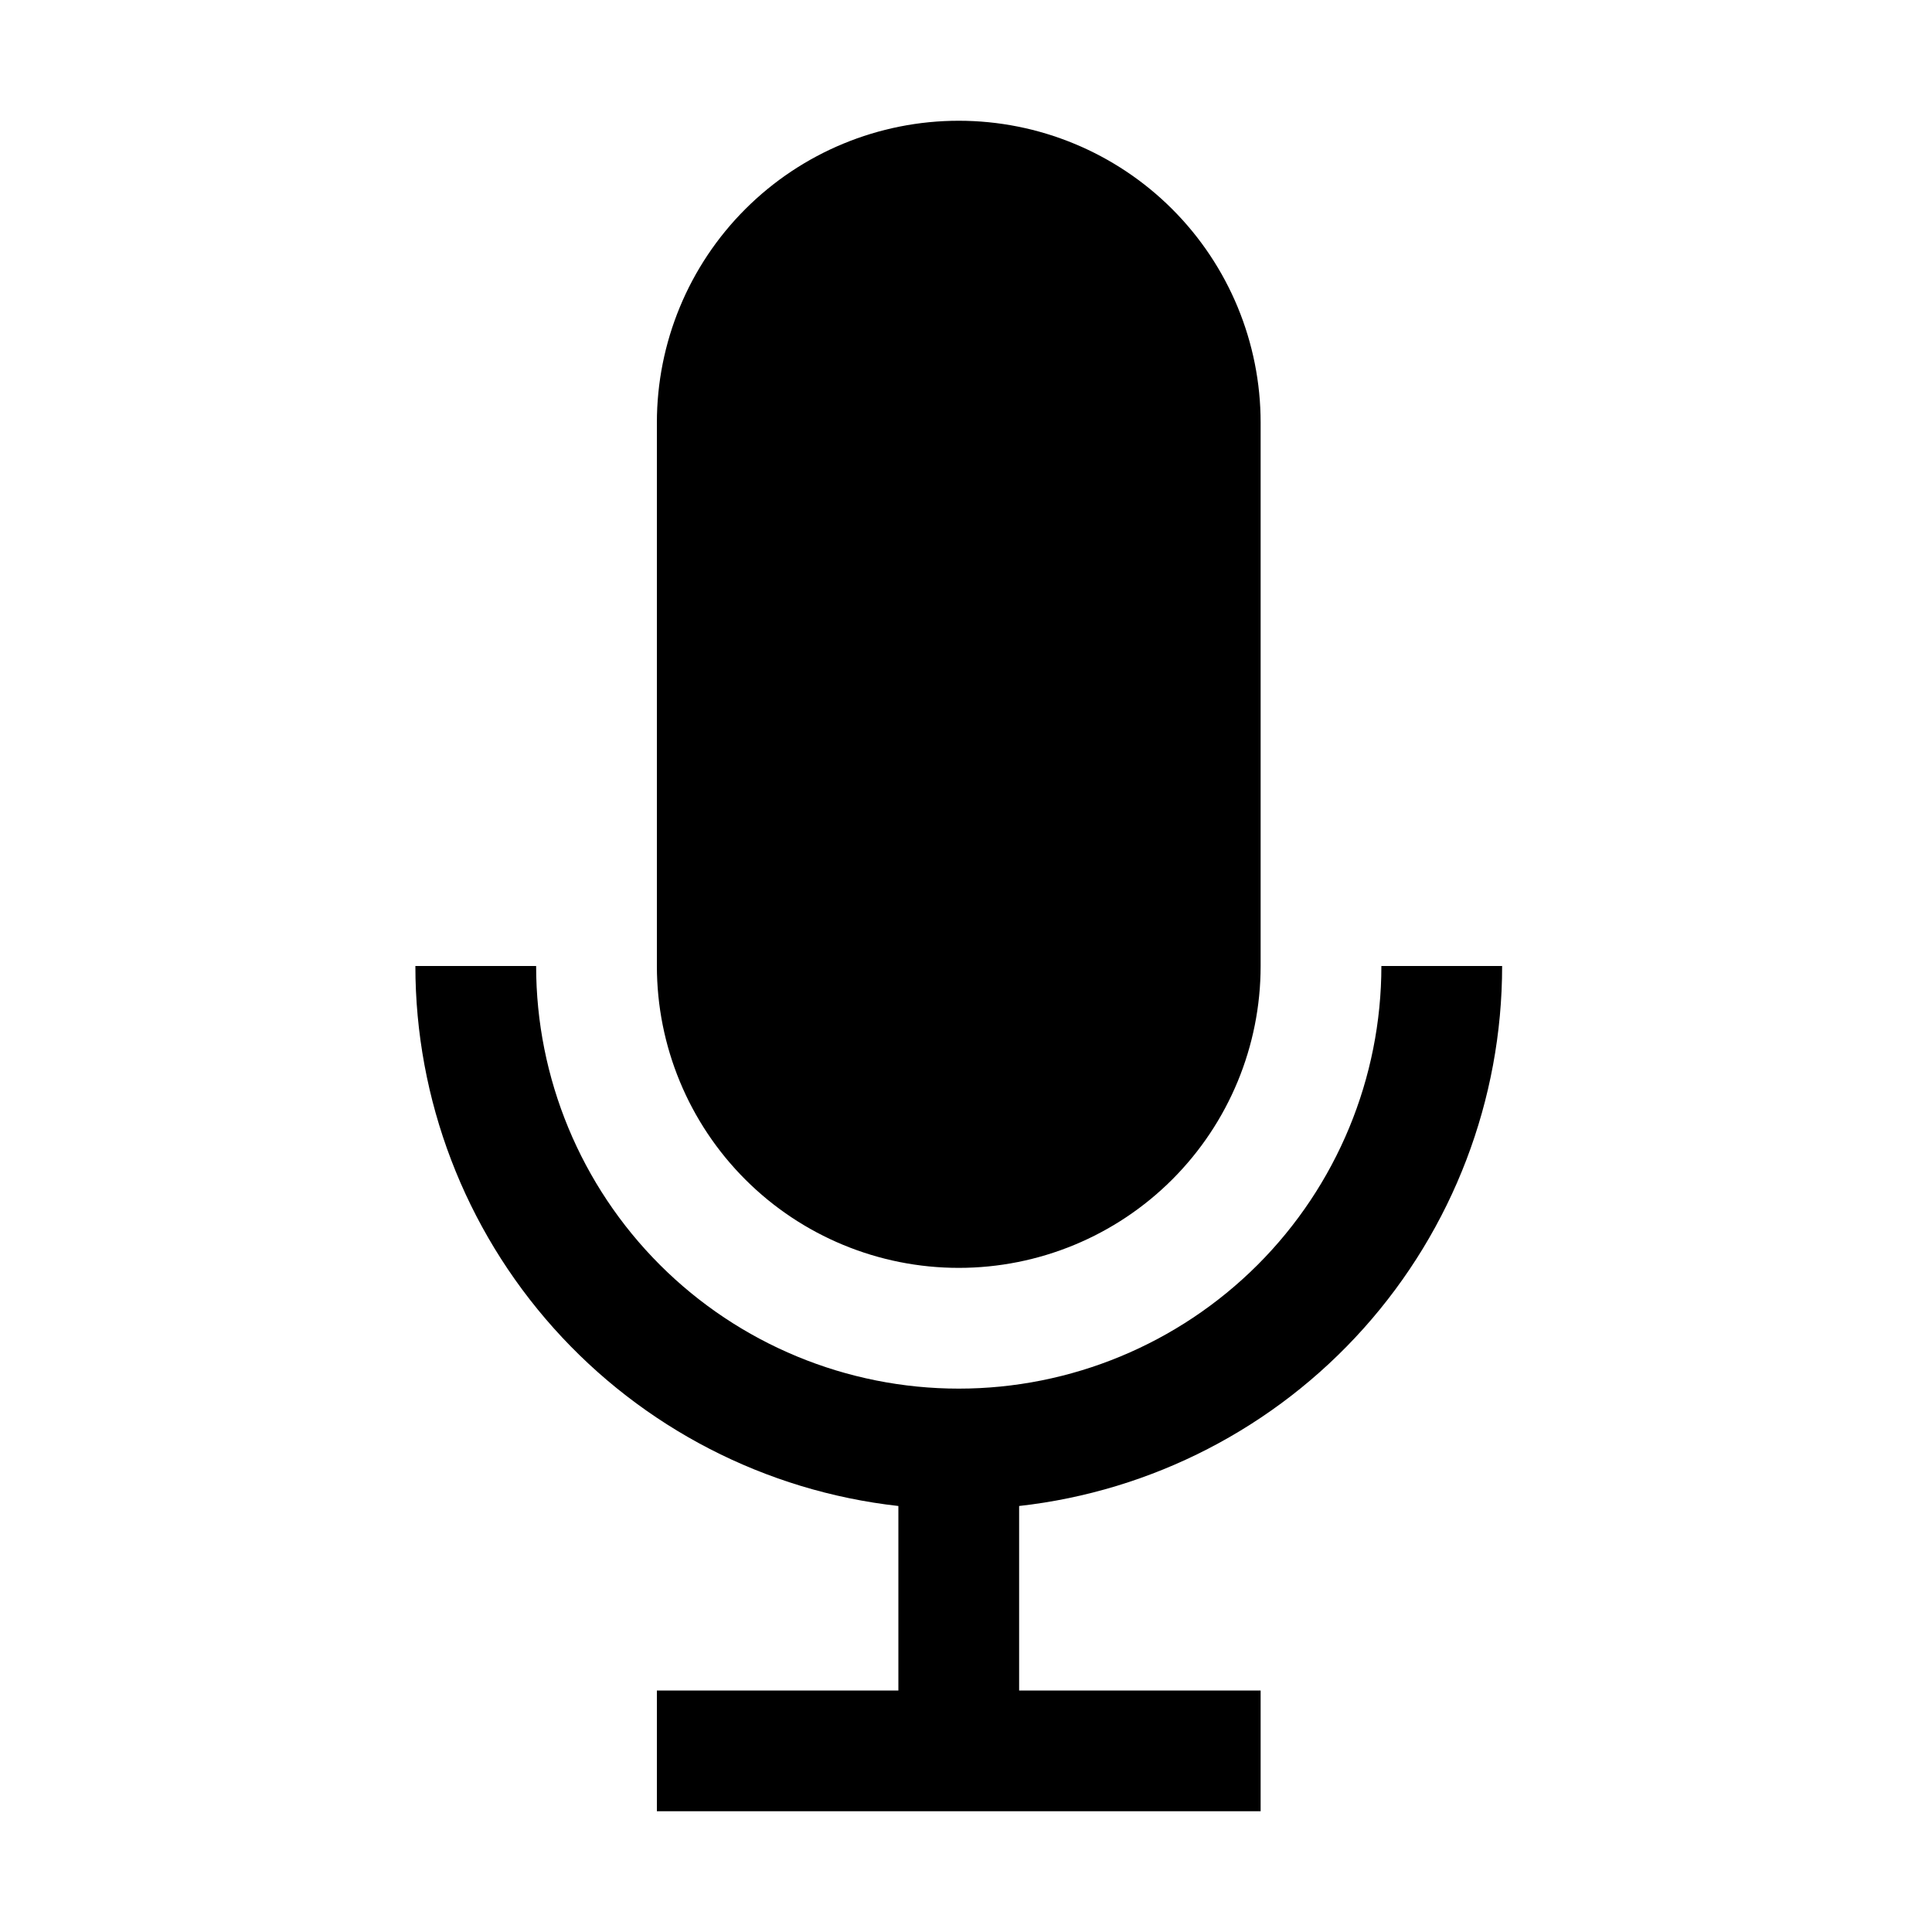
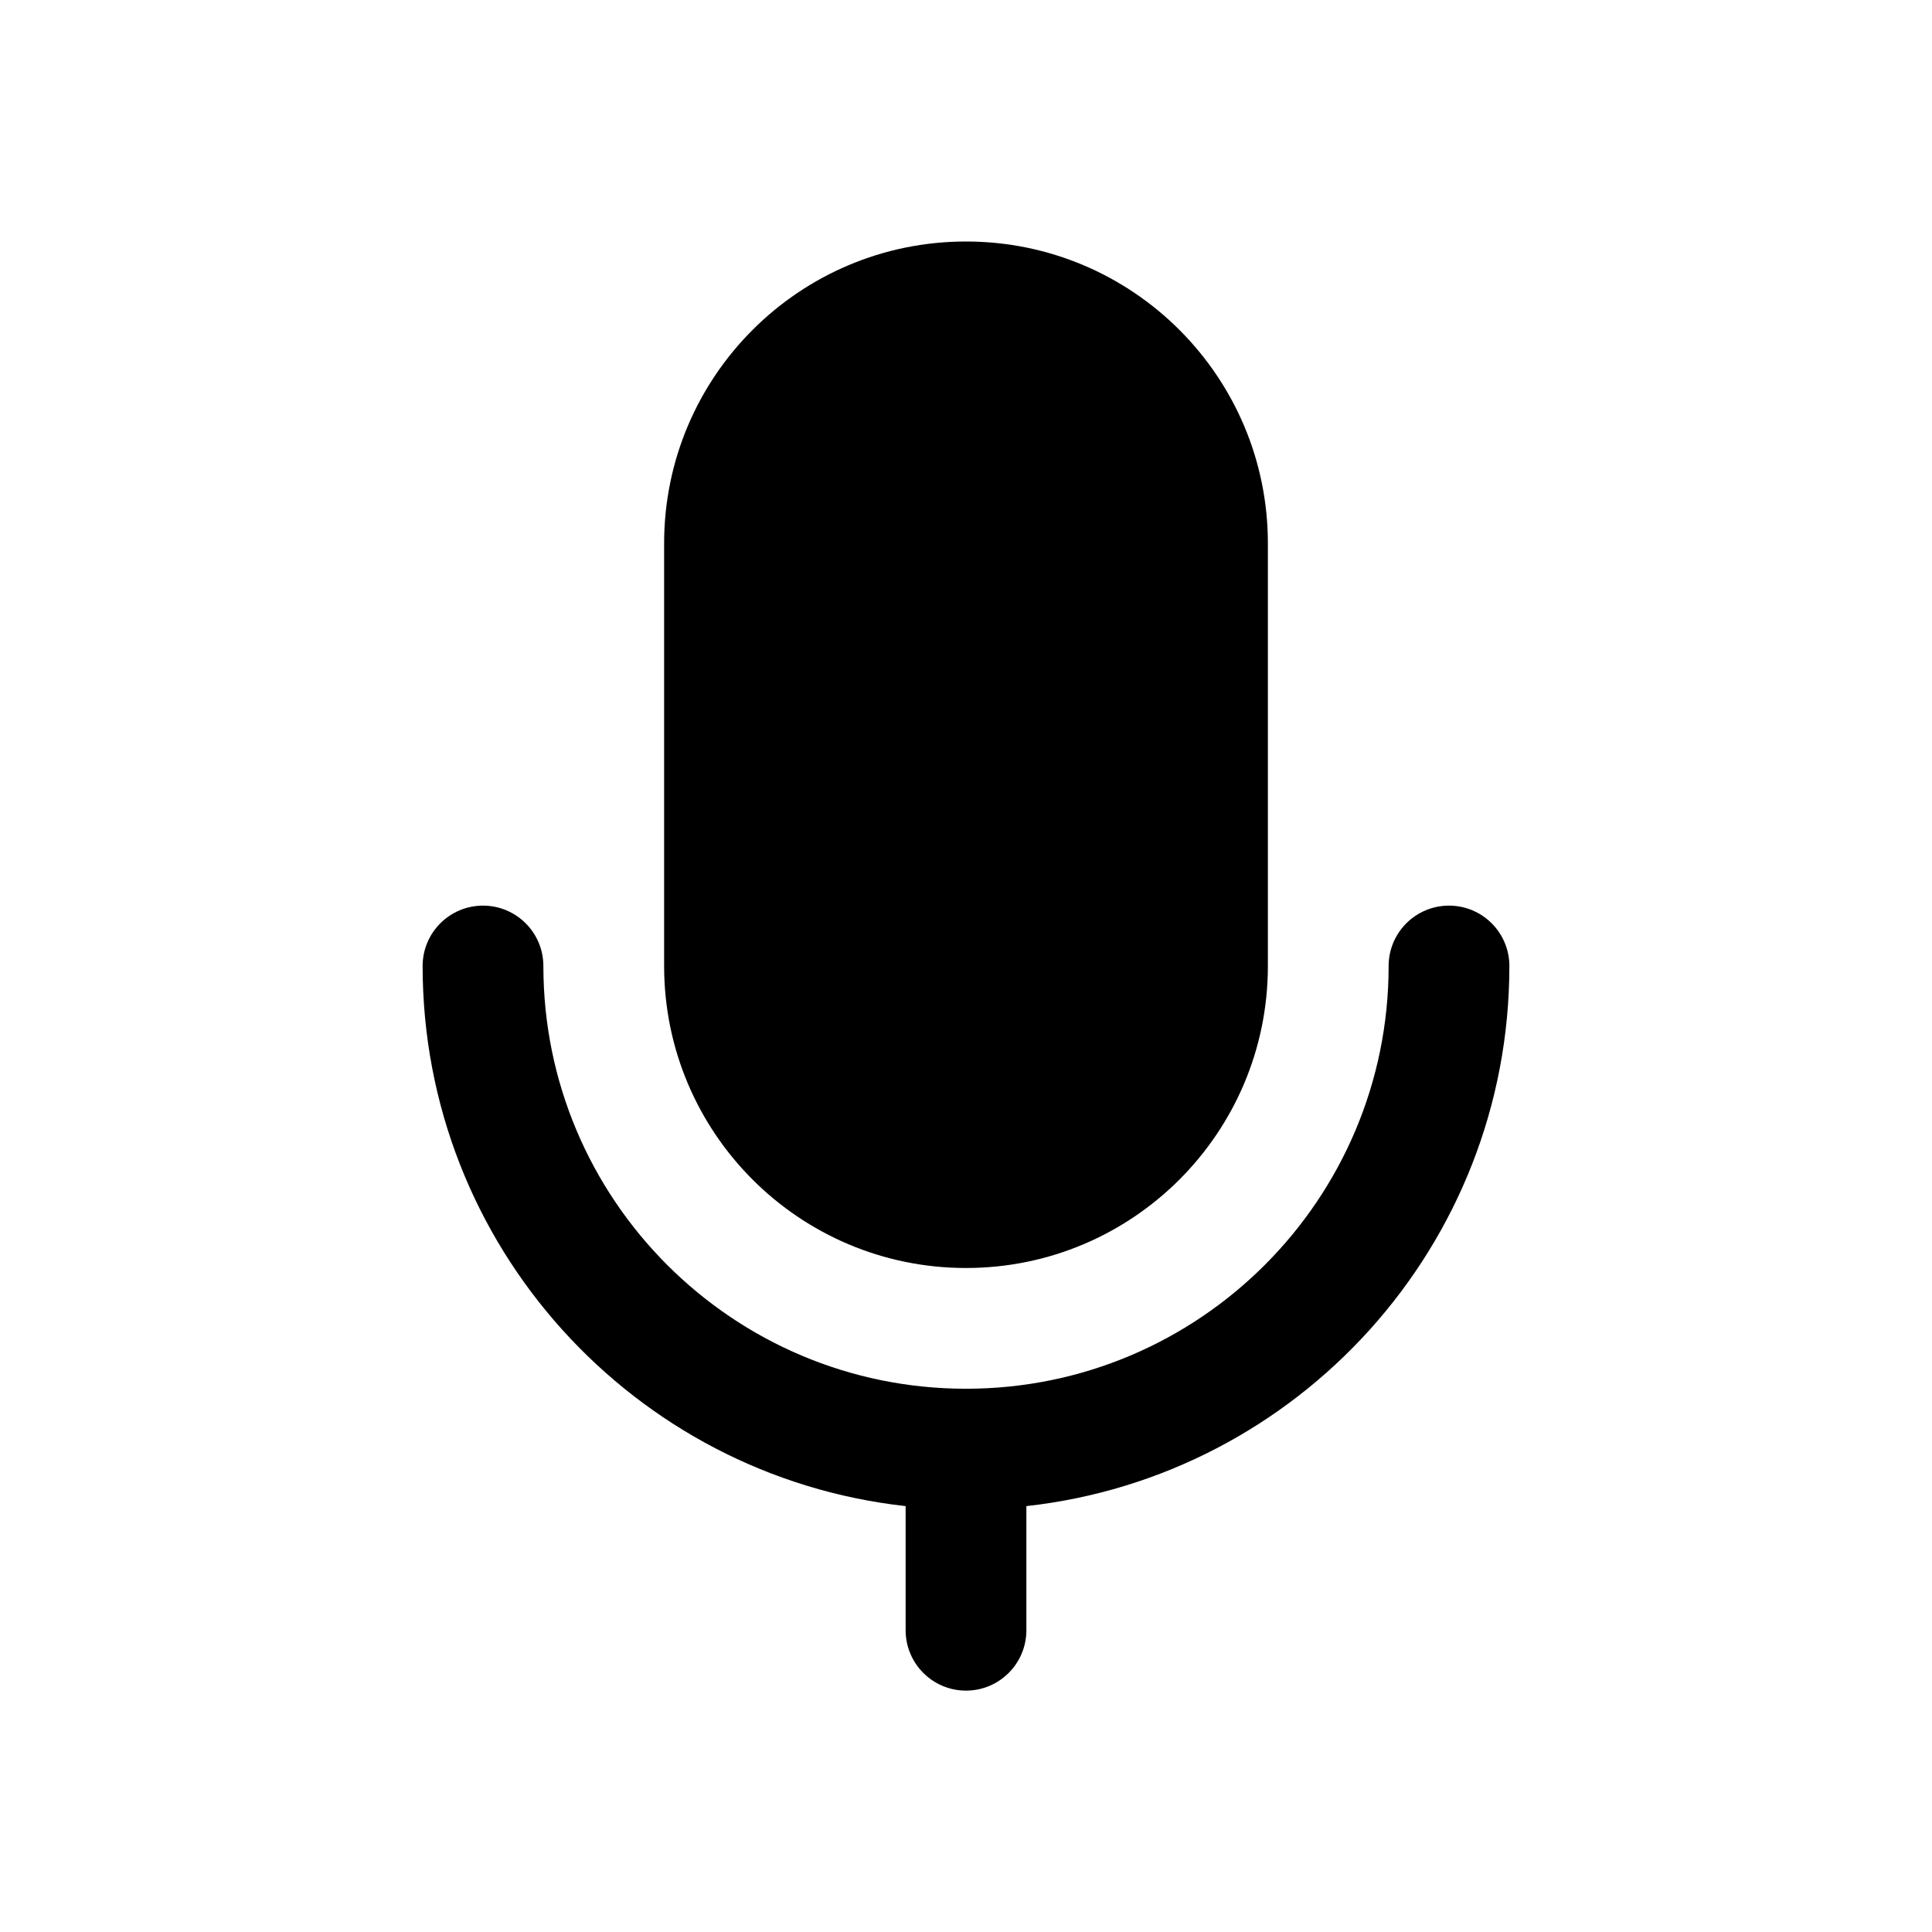
<svg xmlns="http://www.w3.org/2000/svg" width="16" height="16" viewBox="0 0 16 16" fill="currentColor">
-   <path d="M7.94 10.5C8.603 10.5 9.239 10.237 9.708 9.768C10.177 9.299 10.44 8.663 10.44 8V3.5C10.44 2.837 10.177 2.201 9.708 1.732C9.239 1.263 8.603 1 7.94 1C7.277 1 6.641 1.263 6.172 1.732C5.703 2.201 5.44 2.837 5.44 3.5V8C5.44 8.663 5.703 9.299 6.172 9.768C6.641 10.237 7.277 10.5 7.94 10.5ZM8.44 12.472V14H10.44V15H5.44V14H7.44V12.472C6.34 12.349 5.324 11.825 4.586 11C3.848 10.175 3.44 9.107 3.44 8H4.44C4.44 8.928 4.809 9.819 5.465 10.475C6.121 11.131 7.012 11.5 7.94 11.5C8.868 11.5 9.758 11.131 10.415 10.475C11.071 9.819 11.44 8.928 11.44 8H12.44C12.44 9.107 12.032 10.175 11.294 11C10.556 11.825 9.54 12.349 8.44 12.472Z" />
+   <path d="M8 2C6.619 2 5.5 3.12 5.5 4.5V8C5.5 9.381 6.619 10.501 8 10.501C9.381 10.501 10.5 9.381 10.5 8V4.5C10.5 3.12 9.381 2 8 2ZM4 7.5C4.276 7.5 4.5 7.724 4.5 8C4.5 9.933 6.067 11.501 8 11.501C9.933 11.501 11.5 9.933 11.5 8C11.5 7.724 11.724 7.5 12 7.5C12.276 7.5 12.5 7.724 12.5 8C12.5 10.317 10.75 12.224 8.5 12.473V13.501C8.5 13.777 8.276 14.001 8 14.001C7.724 14.001 7.5 13.777 7.5 13.501V12.473C5.25 12.224 3.5 10.317 3.5 8C3.5 7.724 3.724 7.5 4 7.5Z" />
</svg>
